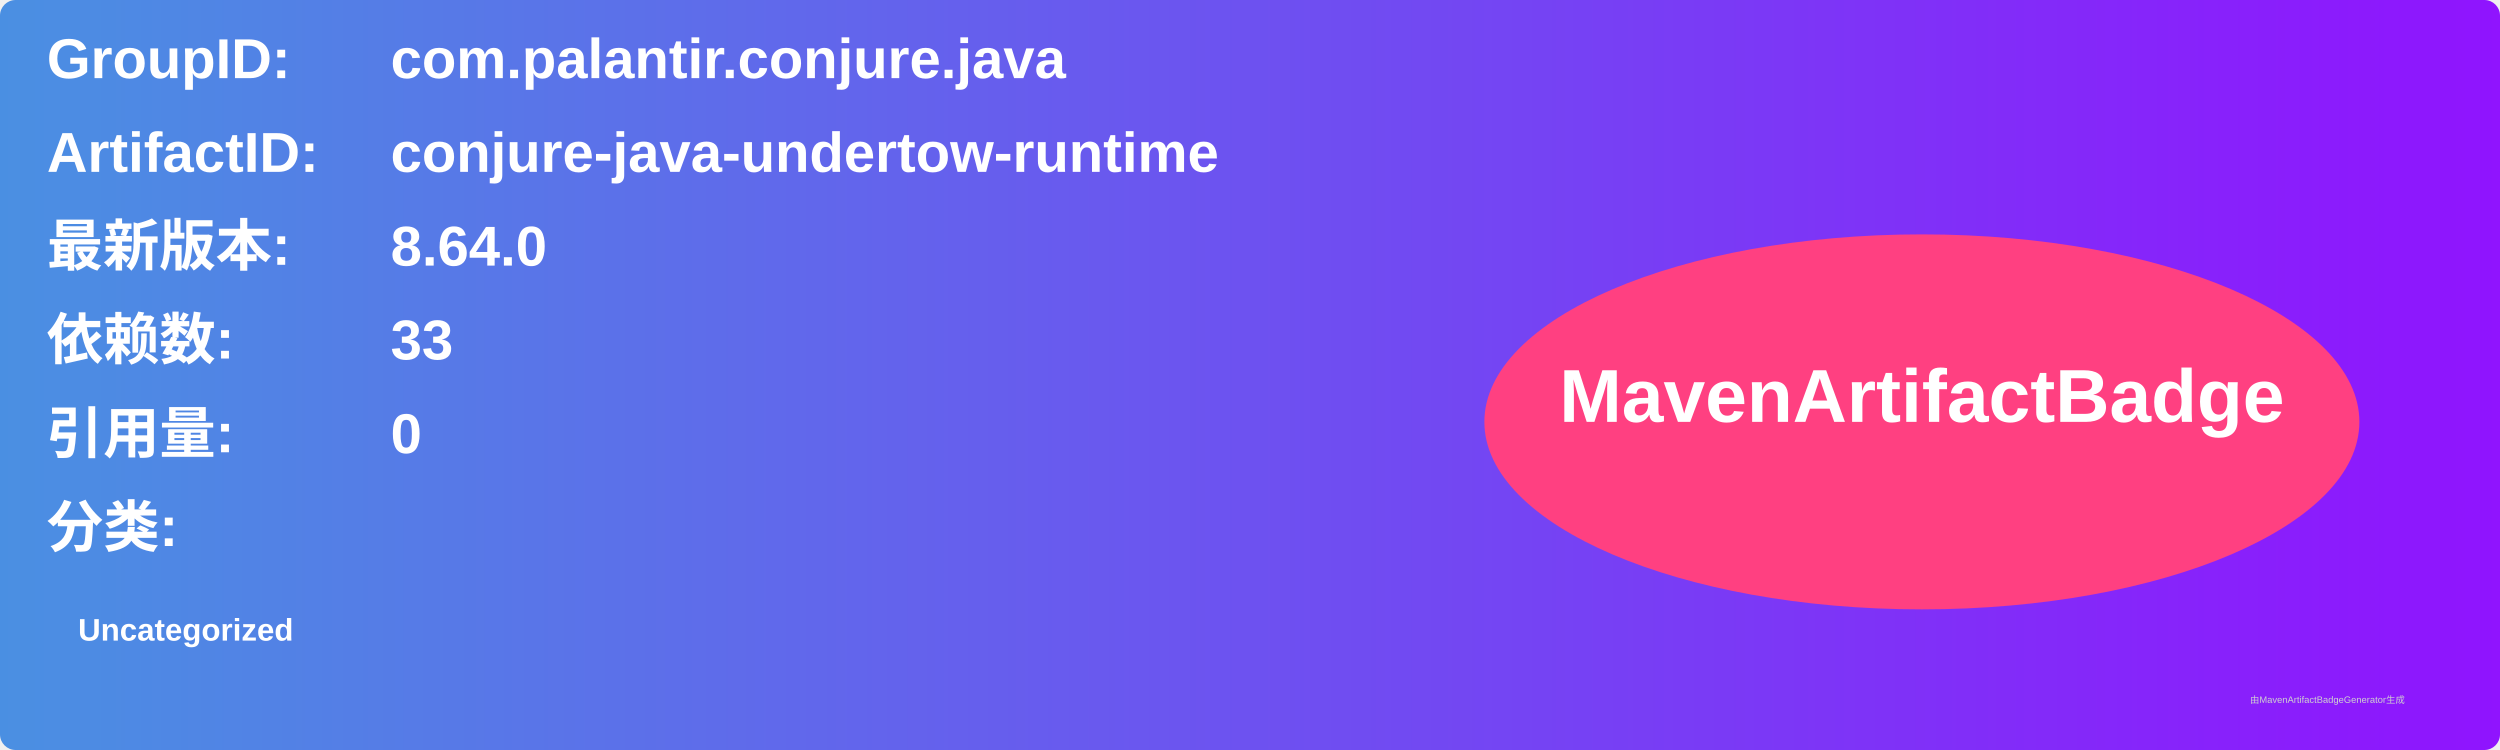
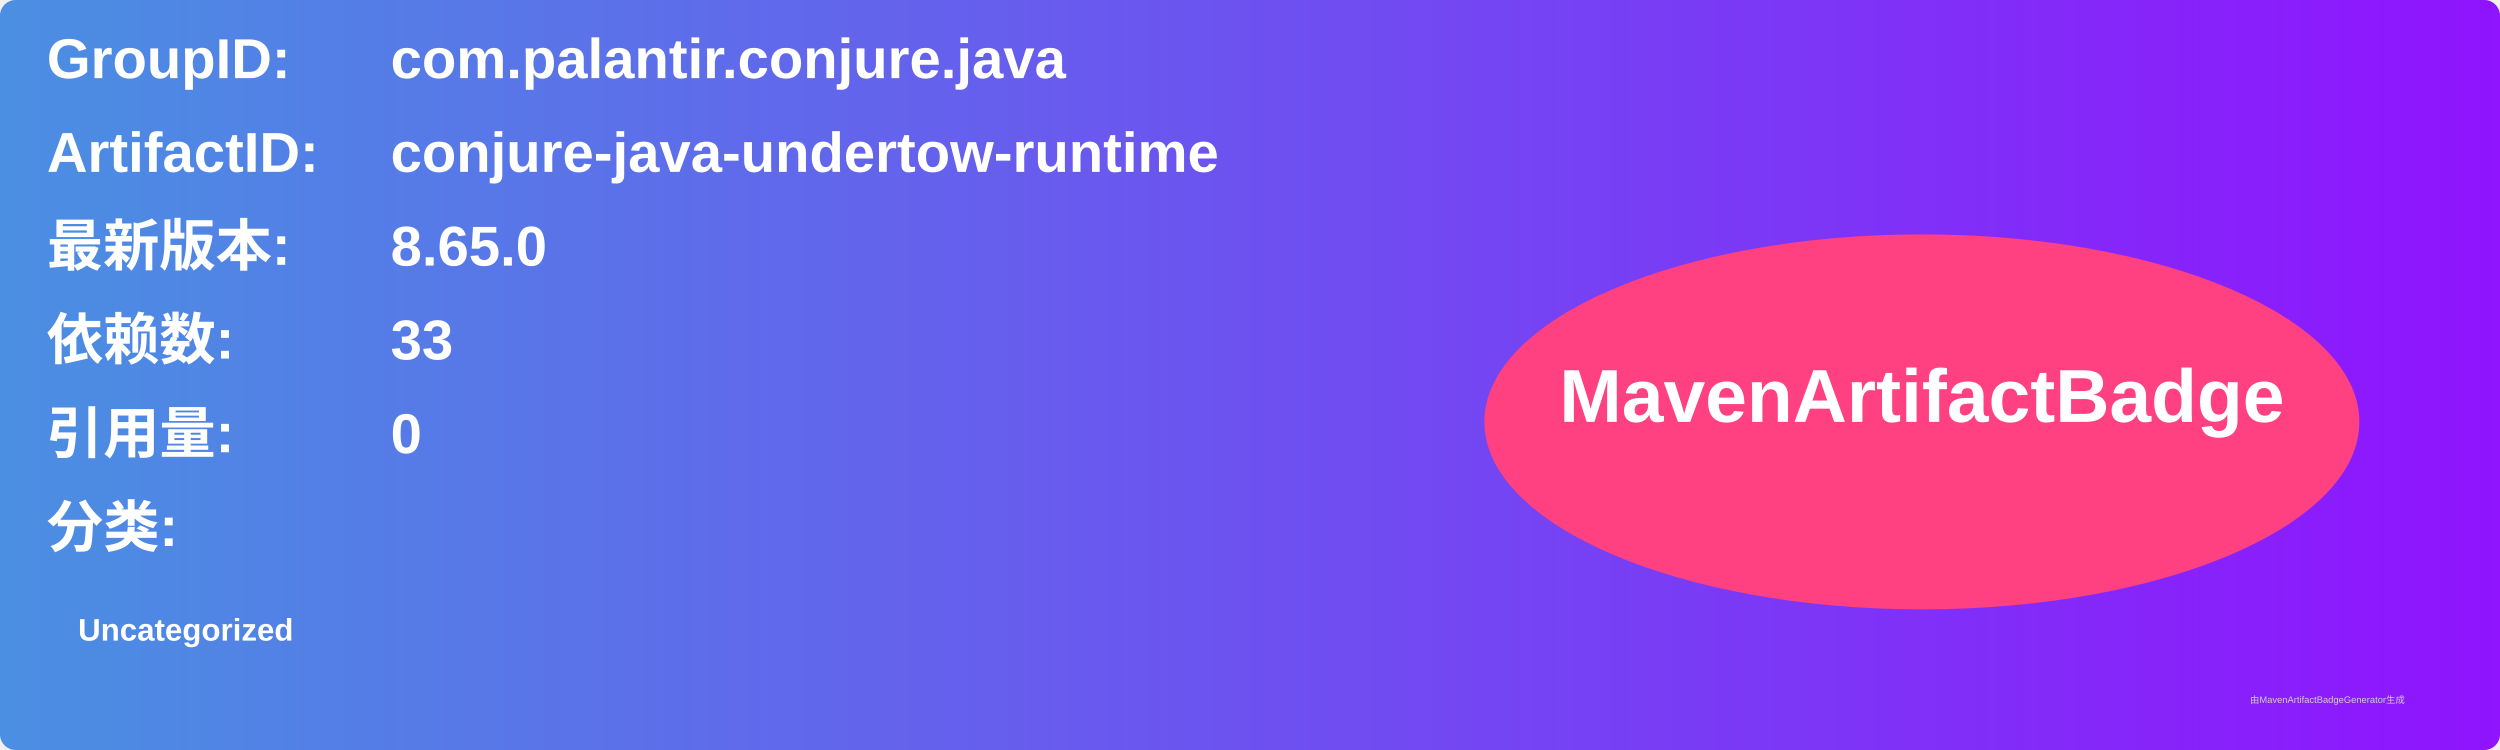
<svg xmlns="http://www.w3.org/2000/svg" width="800" height="240" viewBox="0 0 800 240">
  <linearGradient id="grad" x1="0%" y1="0%" x2="100%" y2="0%">
    <stop offset="0%" stop-color="#4a90e2" />
    <stop offset="100%" stop-color="#9013fe" />
  </linearGradient>
  <rect width="100%" height="100%" rx="5" ry="5" fill="url(#grad)" />
  <g transform="translate(15, 15)">
    <text x="0" y="10" font-family="Arial" font-size="18" fill="white" font-weight="bold" width="260">GroupID:</text>
    <text x="110" y="10" font-family="Arial" font-size="18" fill="white" font-weight="bold" width="460">com.palantir.conjure.java</text>
    <text x="0" y="40" font-family="Arial" font-size="18" fill="white" font-weight="bold" width="260">ArtifactID:</text>
    <text x="110" y="40" font-family="Arial" font-size="18" fill="white" font-weight="bold" width="460">conjure-java-undertow-runtime</text>
    <text x="0" y="70" font-family="Arial" font-size="18" fill="white" font-weight="bold">最新版本:</text>
    <text x="110" y="70" font-family="Arial" font-size="18" fill="white" font-weight="bold">
-       <tspan font-weight="bold">8.64.0</tspan>
+       <tspan font-weight="bold">8.65.0</tspan>
    </text>
    <text x="0" y="100" font-family="Arial" font-size="18" fill="white" font-weight="bold">依赖数: </text>
    <text x="110" y="100" font-family="Arial" font-size="18" fill="white">
      <tspan font-weight="bold">33</tspan>
    </text>
    <text x="0" y="130" font-family="Arial" font-size="18" fill="white" font-weight="bold">引用量: </text>
    <text x="110" y="130" font-family="Arial" font-size="18" fill="white">
      <tspan font-weight="bold">0</tspan>
    </text>
    <text x="0" y="160" font-family="Arial" font-size="18" fill="white" font-weight="bold">分类:</text>
    <text x="10" y="190" font-family="Arial" font-size="10" fill="white">
      <tspan font-weight="bold">Uncategorized</tspan>
    </text>
    <ellipse cx="600" cy="120" rx="140" ry="60" fill="#ff4081" />
    <text x="600" y="120" text-anchor="middle" font-family="Arial" font-size="24" fill="white" font-weight="bold">MavenArtifactBadge</text>
  </g>
  <text x="720" y="225" font-family="Arial" font-size="3" fill="#d0d0d0">由MavenArtifactBadgeGenerator生成</text>
</svg>
